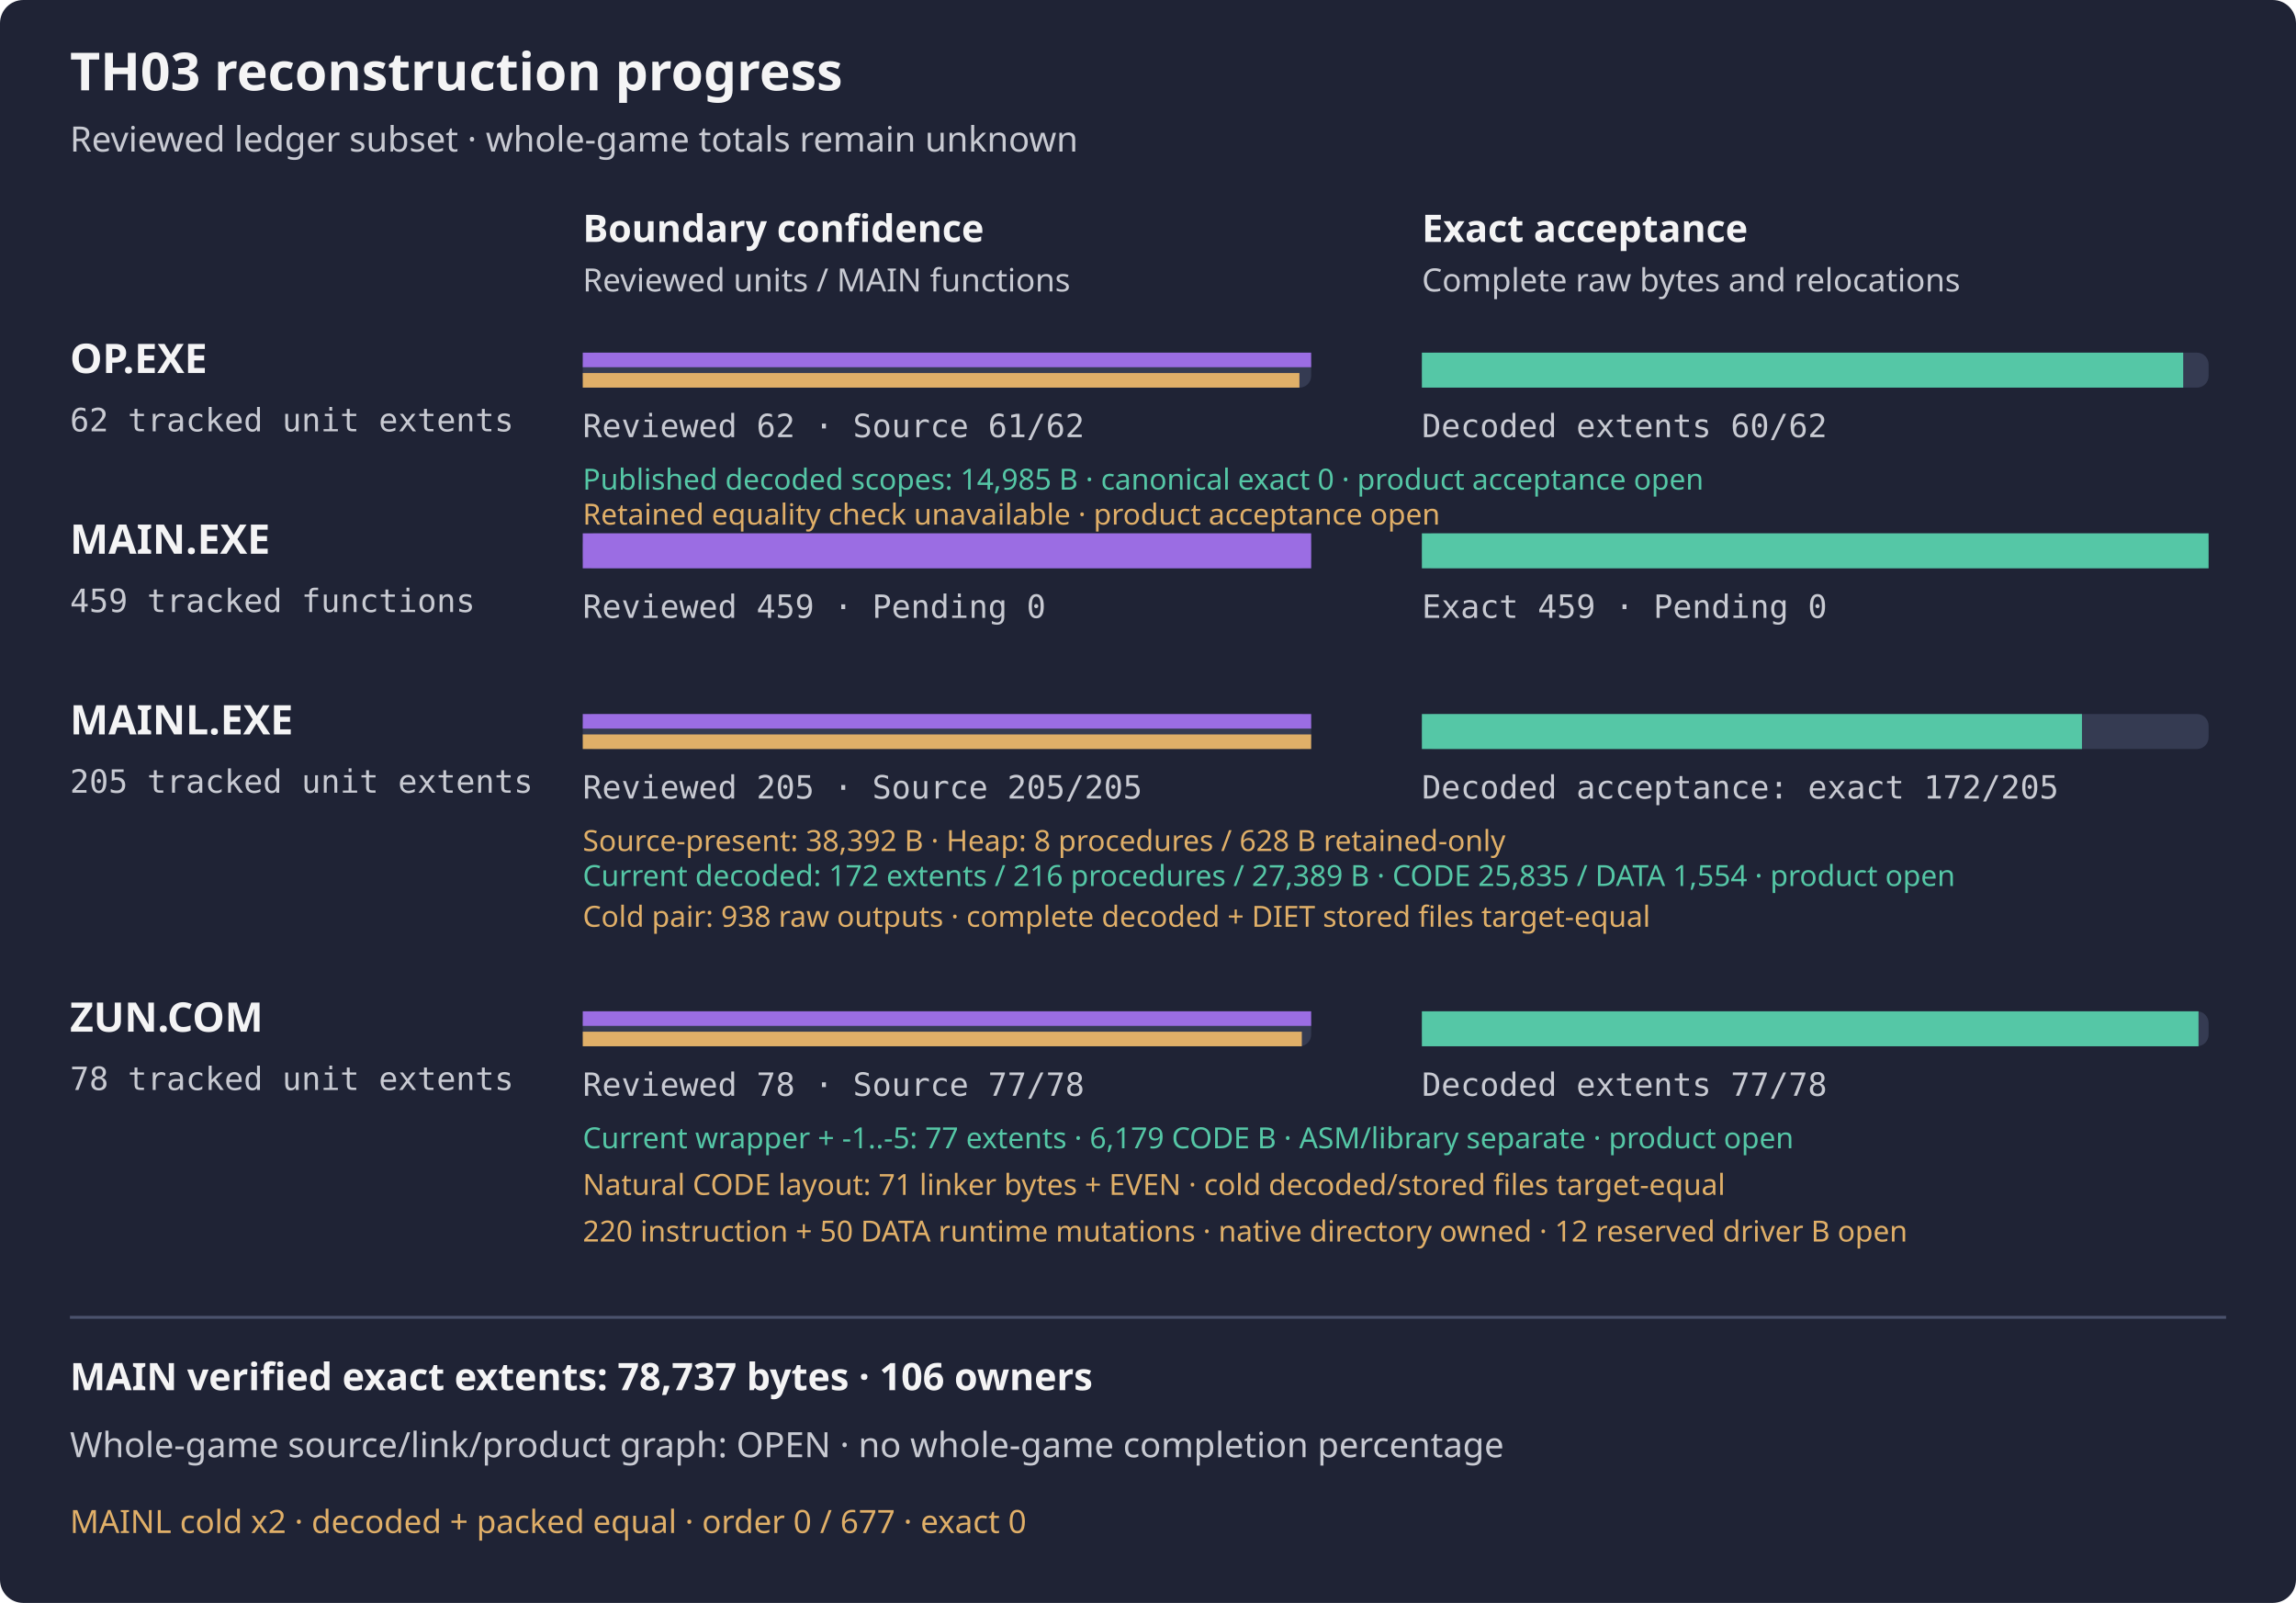
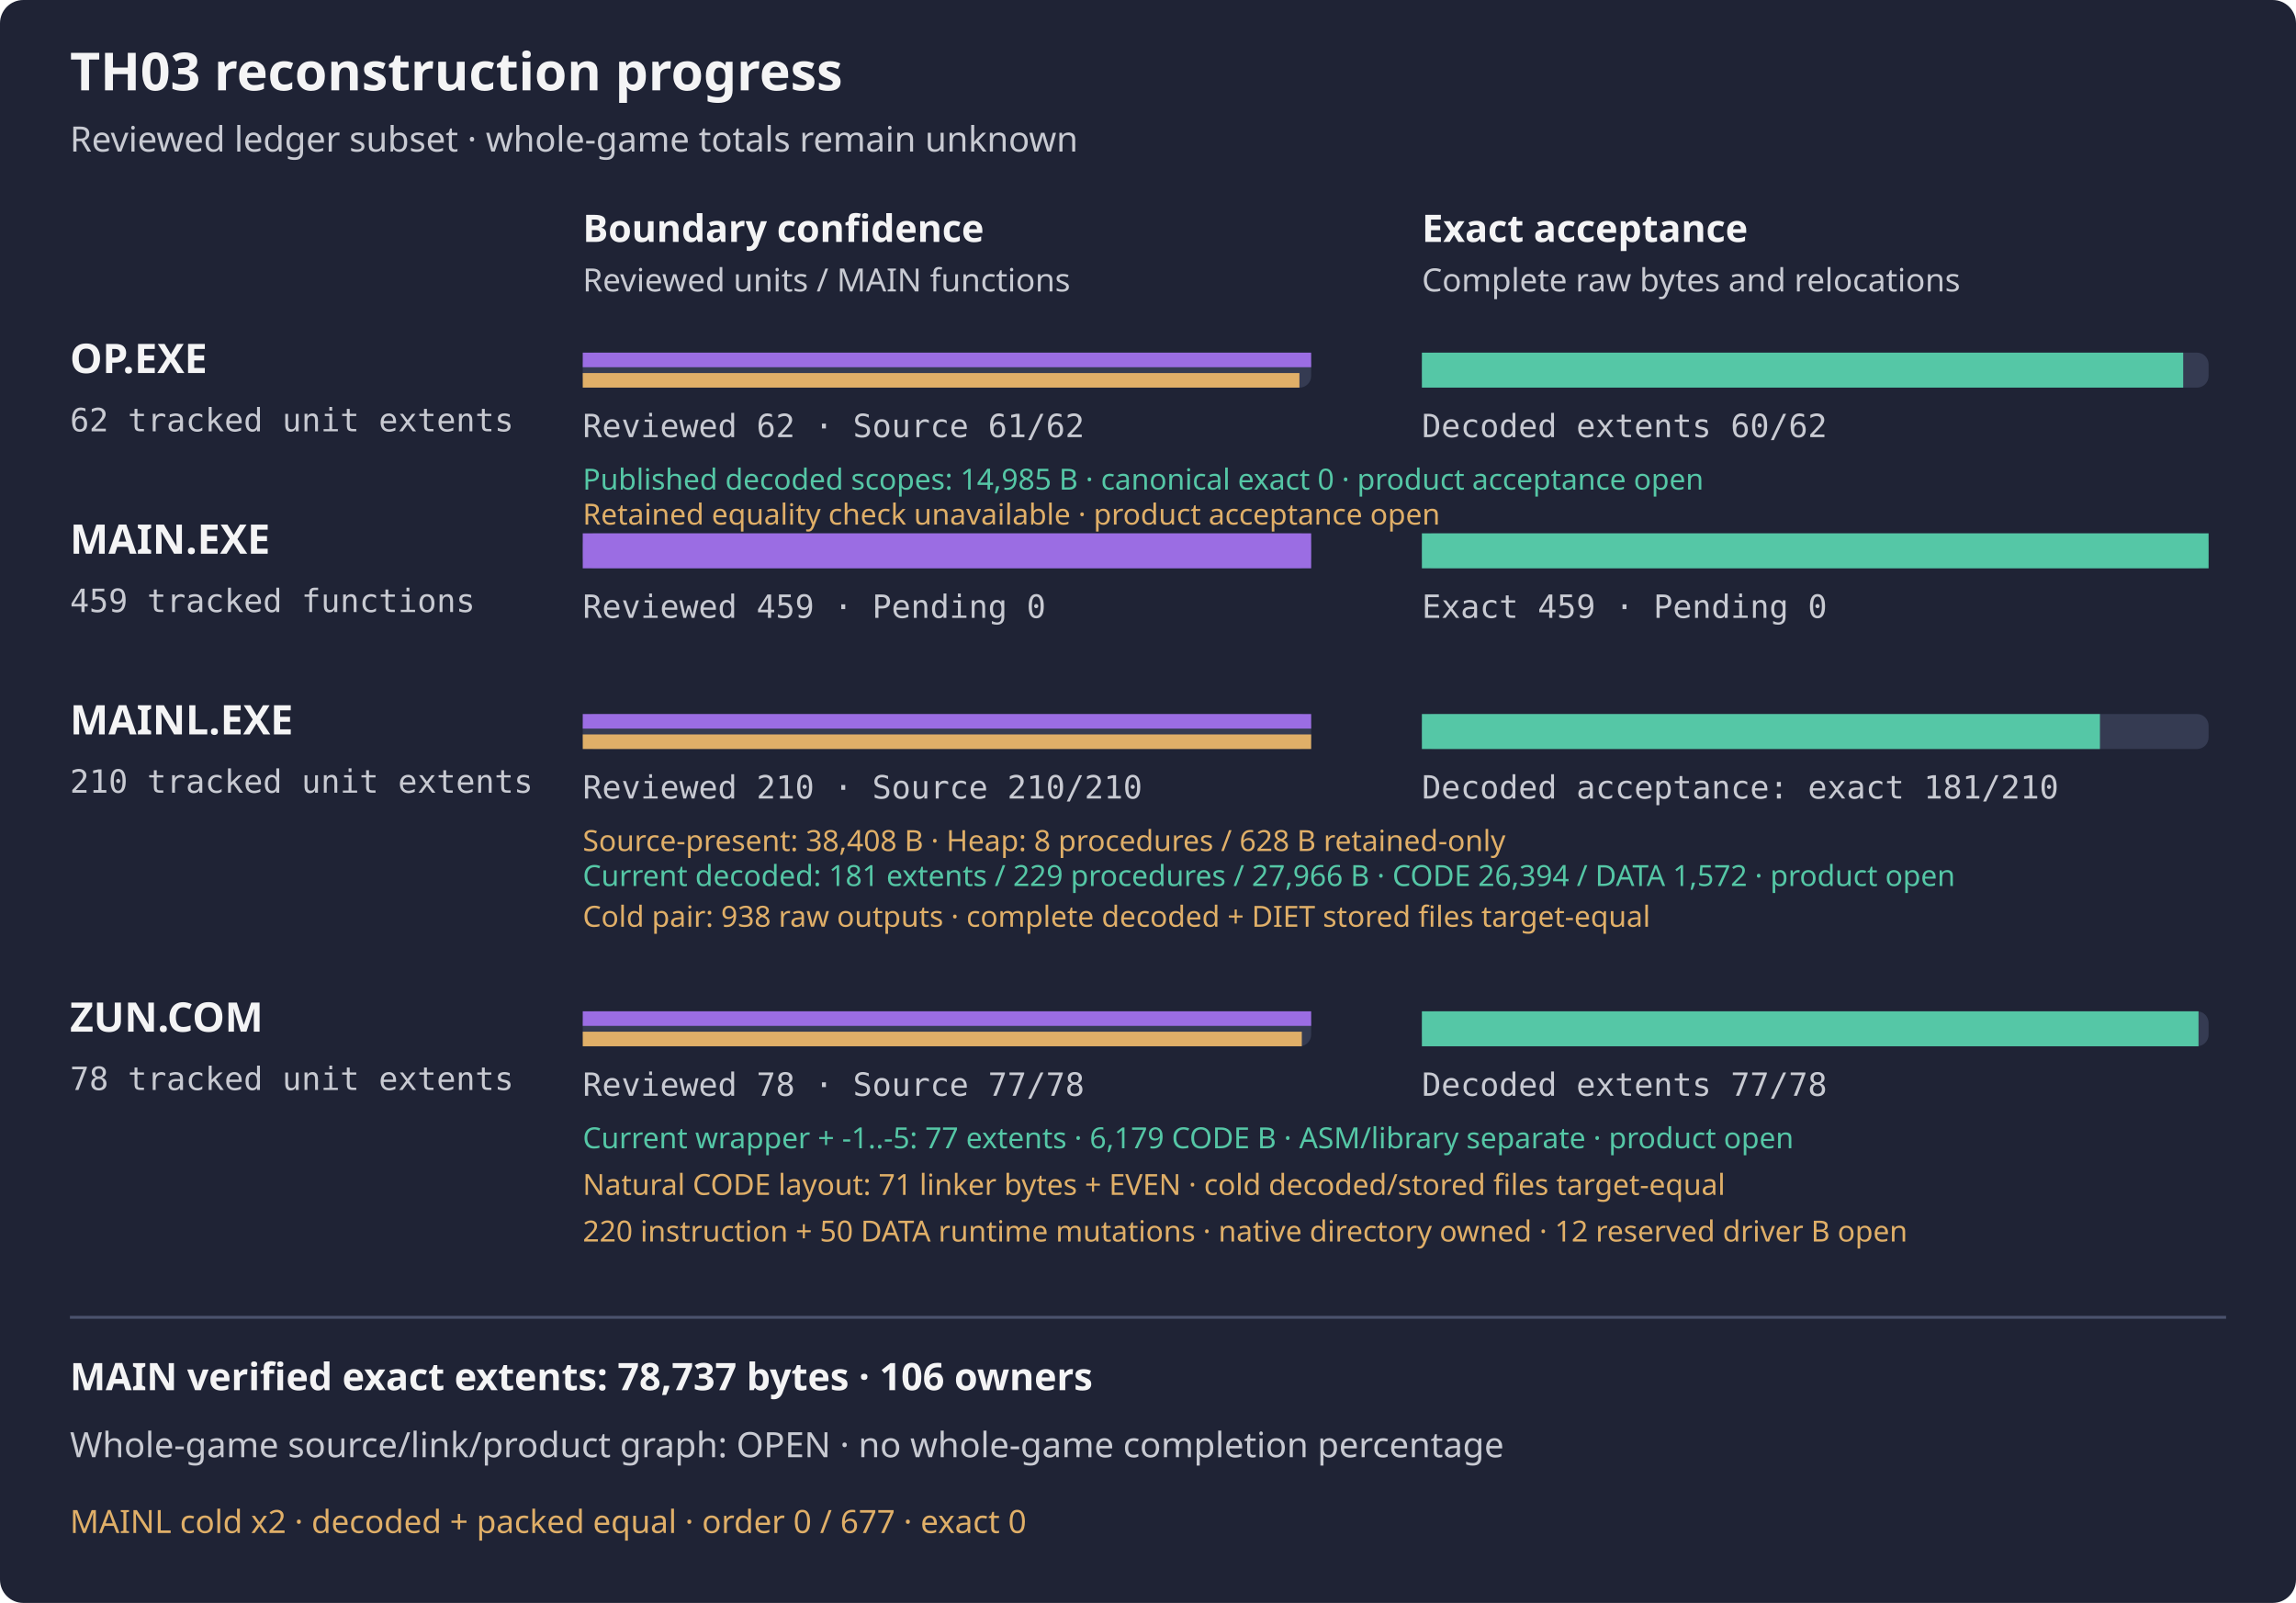
<svg xmlns="http://www.w3.org/2000/svg" width="788" height="550" viewBox="0 0 788 550" role="img" aria-label="TH03 reviewed subset reconstruction progress">
  <rect width="788" height="550" rx="8" fill="#1f2335" />
  <text x="24" y="31" fill="#f4f4f5" font-family="sans-serif" font-size="18" font-weight="600">TH03 reconstruction progress</text>
  <text x="24" y="52" fill="#c8cad2" font-family="sans-serif" font-size="12">Reviewed ledger subset · whole-game totals remain unknown</text>
  <text x="200" y="83" fill="#f4f4f5" font-family="sans-serif" font-size="13" font-weight="600">Boundary confidence</text>
  <text x="488" y="83" fill="#f4f4f5" font-family="sans-serif" font-size="13" font-weight="600">Exact acceptance</text>
  <text x="200" y="100" fill="#c8cad2" font-family="sans-serif" font-size="11">Reviewed units / MAIN functions</text>
  <text x="488" y="100" fill="#c8cad2" font-family="sans-serif" font-size="11">Complete raw bytes and relocations</text>
  <g aria-label="OP.EXE bars count tracked unit extents, not functions; source-present is not exact">
    <text x="24" y="128" fill="#f4f4f5" font-family="sans-serif" font-size="14" font-weight="600">OP.EXE</text>
    <text x="24" y="148" fill="#c8cad2" font-family="monospace" font-size="11">62 tracked unit extents</text>
    <rect x="200" y="121" width="250" height="12" rx="4" fill="#353b52" />
    <rect x="488" y="121" width="270" height="12" rx="4" fill="#353b52" />
    <rect x="200" y="121" width="250.00" height="5" fill="#9b6de3" />
    <rect x="200" y="128" width="245.97" height="5" fill="#e0af68" />
    <rect x="488" y="121" width="261.29" height="12" fill="#55c7a6" />
    <text x="200" y="150" fill="#c8cad2" font-family="monospace" font-size="11">Reviewed 62 · Source 61/62</text>
    <text x="488" y="150" fill="#c8cad2" font-family="monospace" font-size="11">Decoded extents 60/62</text>
  </g>
  <text x="200" y="168" fill="#55c7a6" font-family="sans-serif" font-size="10">Published decoded scopes: 14,985 B · canonical exact 0 · product acceptance open</text>
  <text x="200" y="180" fill="#e0af68" font-family="sans-serif" font-size="10">Retained equality check unavailable · product acceptance open</text>
  <text x="24" y="190" fill="#f4f4f5" font-family="sans-serif" font-size="14" font-weight="600">MAIN.EXE</text>
  <text x="24" y="210" fill="#c8cad2" font-family="monospace" font-size="11">459 tracked functions</text>
  <rect x="200" y="183" width="250" height="12" rx="4" fill="#353b52" />
  <rect x="488" y="183" width="270" height="12" rx="4" fill="#353b52" />
  <rect x="200" y="183" width="250.00" height="12" fill="#9b6de3" />
  <rect x="488" y="183" width="270.00" height="12" fill="#55c7a6" />
  <text x="200" y="212" fill="#c8cad2" font-family="monospace" font-size="11">Reviewed 459 · Pending 0</text>
  <text x="488" y="212" fill="#c8cad2" font-family="monospace" font-size="11">Exact 459 · Pending 0</text>
  <g aria-label="MAINL bars count tracked unit extents, not functions; source-present is not exact">
    <text x="24" y="252" fill="#f4f4f5" font-family="sans-serif" font-size="14" font-weight="600">MAINL.EXE</text>
-     <text x="24" y="272" fill="#c8cad2" font-family="monospace" font-size="11">205 tracked unit extents</text>
+     <text x="24" y="272" fill="#c8cad2" font-family="monospace" font-size="11">210 tracked unit extents</text>
    <rect x="200" y="245" width="250" height="12" rx="4" fill="#353b52" />
    <rect x="488" y="245" width="270" height="12" rx="4" fill="#353b52" />
    <rect x="200" y="245" width="250.00" height="5" fill="#9b6de3" />
    <rect x="200" y="252" width="250.00" height="5" fill="#e0af68" />
-     <rect x="488" y="245" width="226.54" height="12" fill="#55c7a6" />
-     <text x="200" y="274" fill="#c8cad2" font-family="monospace" font-size="11">Reviewed 205 · Source 205/205</text>
-     <text x="488" y="274" fill="#c8cad2" font-family="monospace" font-size="11">Decoded acceptance: exact 172/205</text>
-     <text x="200" y="292" fill="#e0af68" font-family="sans-serif" font-size="10">Source-present: 38,392 B · Heap: 8 procedures / 628 B retained-only</text>
+     <rect x="488" y="245" width="232.71" height="12" fill="#55c7a6" />
+     <text x="200" y="274" fill="#c8cad2" font-family="monospace" font-size="11">Reviewed 210 · Source 210/210</text>
+     <text x="488" y="274" fill="#c8cad2" font-family="monospace" font-size="11">Decoded acceptance: exact 181/210</text>
+     <text x="200" y="292" fill="#e0af68" font-family="sans-serif" font-size="10">Source-present: 38,408 B · Heap: 8 procedures / 628 B retained-only</text>
  </g>
-   <text x="200" y="304" fill="#55c7a6" font-family="sans-serif" font-size="10">Current decoded: 172 extents / 216 procedures / 27,389 B · CODE 25,835 / DATA 1,554 · product open</text>
+   <text x="200" y="304" fill="#55c7a6" font-family="sans-serif" font-size="10">Current decoded: 181 extents / 229 procedures / 27,966 B · CODE 26,394 / DATA 1,572 · product open</text>
  <text x="200" y="318" fill="#e0af68" font-family="sans-serif" font-size="10">Cold pair: 938 raw outputs · complete decoded + DIET stored files target-equal</text>
  <g aria-label="ZUN.COM bars count tracked unit extents, not functions; source-present is not exact">
    <text x="24" y="354" fill="#f4f4f5" font-family="sans-serif" font-size="14" font-weight="600">ZUN.COM</text>
    <text x="24" y="374" fill="#c8cad2" font-family="monospace" font-size="11">78 tracked unit extents</text>
    <rect x="200" y="347" width="250" height="12" rx="4" fill="#353b52" />
    <rect x="488" y="347" width="270" height="12" rx="4" fill="#353b52" />
    <rect x="200" y="347" width="250.00" height="5" fill="#9b6de3" />
    <rect x="200" y="354" width="246.79" height="5" fill="#e0af68" />
    <rect x="488" y="347" width="266.54" height="12" fill="#55c7a6" />
    <text x="200" y="376" fill="#c8cad2" font-family="monospace" font-size="11">Reviewed 78 · Source 77/78</text>
    <text x="488" y="376" fill="#c8cad2" font-family="monospace" font-size="11">Decoded extents 77/78</text>
  </g>
  <text x="200" y="394" fill="#55c7a6" font-family="sans-serif" font-size="10">Current wrapper + -1..-5: 77 extents · 6,179 CODE B · ASM/library separate · product open</text>
  <text x="200" y="410" fill="#e0af68" font-family="sans-serif" font-size="10">Natural CODE layout: 71 linker bytes + EVEN · cold decoded/stored files target-equal</text>
  <text x="200" y="426" fill="#e0af68" font-family="sans-serif" font-size="10">220 instruction + 50 DATA runtime mutations · native directory owned · 12 reserved driver B open</text>
  <path d="M24 452 H764" stroke="#4b526d" />
  <text x="24" y="477" fill="#f4f4f5" font-family="sans-serif" font-size="13" font-weight="600">MAIN verified exact extents: 78,737 bytes · 106 owners</text>
  <text x="24" y="500" fill="#c8cad2" font-family="sans-serif" font-size="12">Whole-game source/link/product graph: OPEN · no whole-game completion percentage</text>
  <text x="24" y="526" fill="#e0af68" font-family="sans-serif" font-size="11">MAINL cold x2 · decoded + packed equal · order 0 / 677 · exact 0</text>
</svg>
